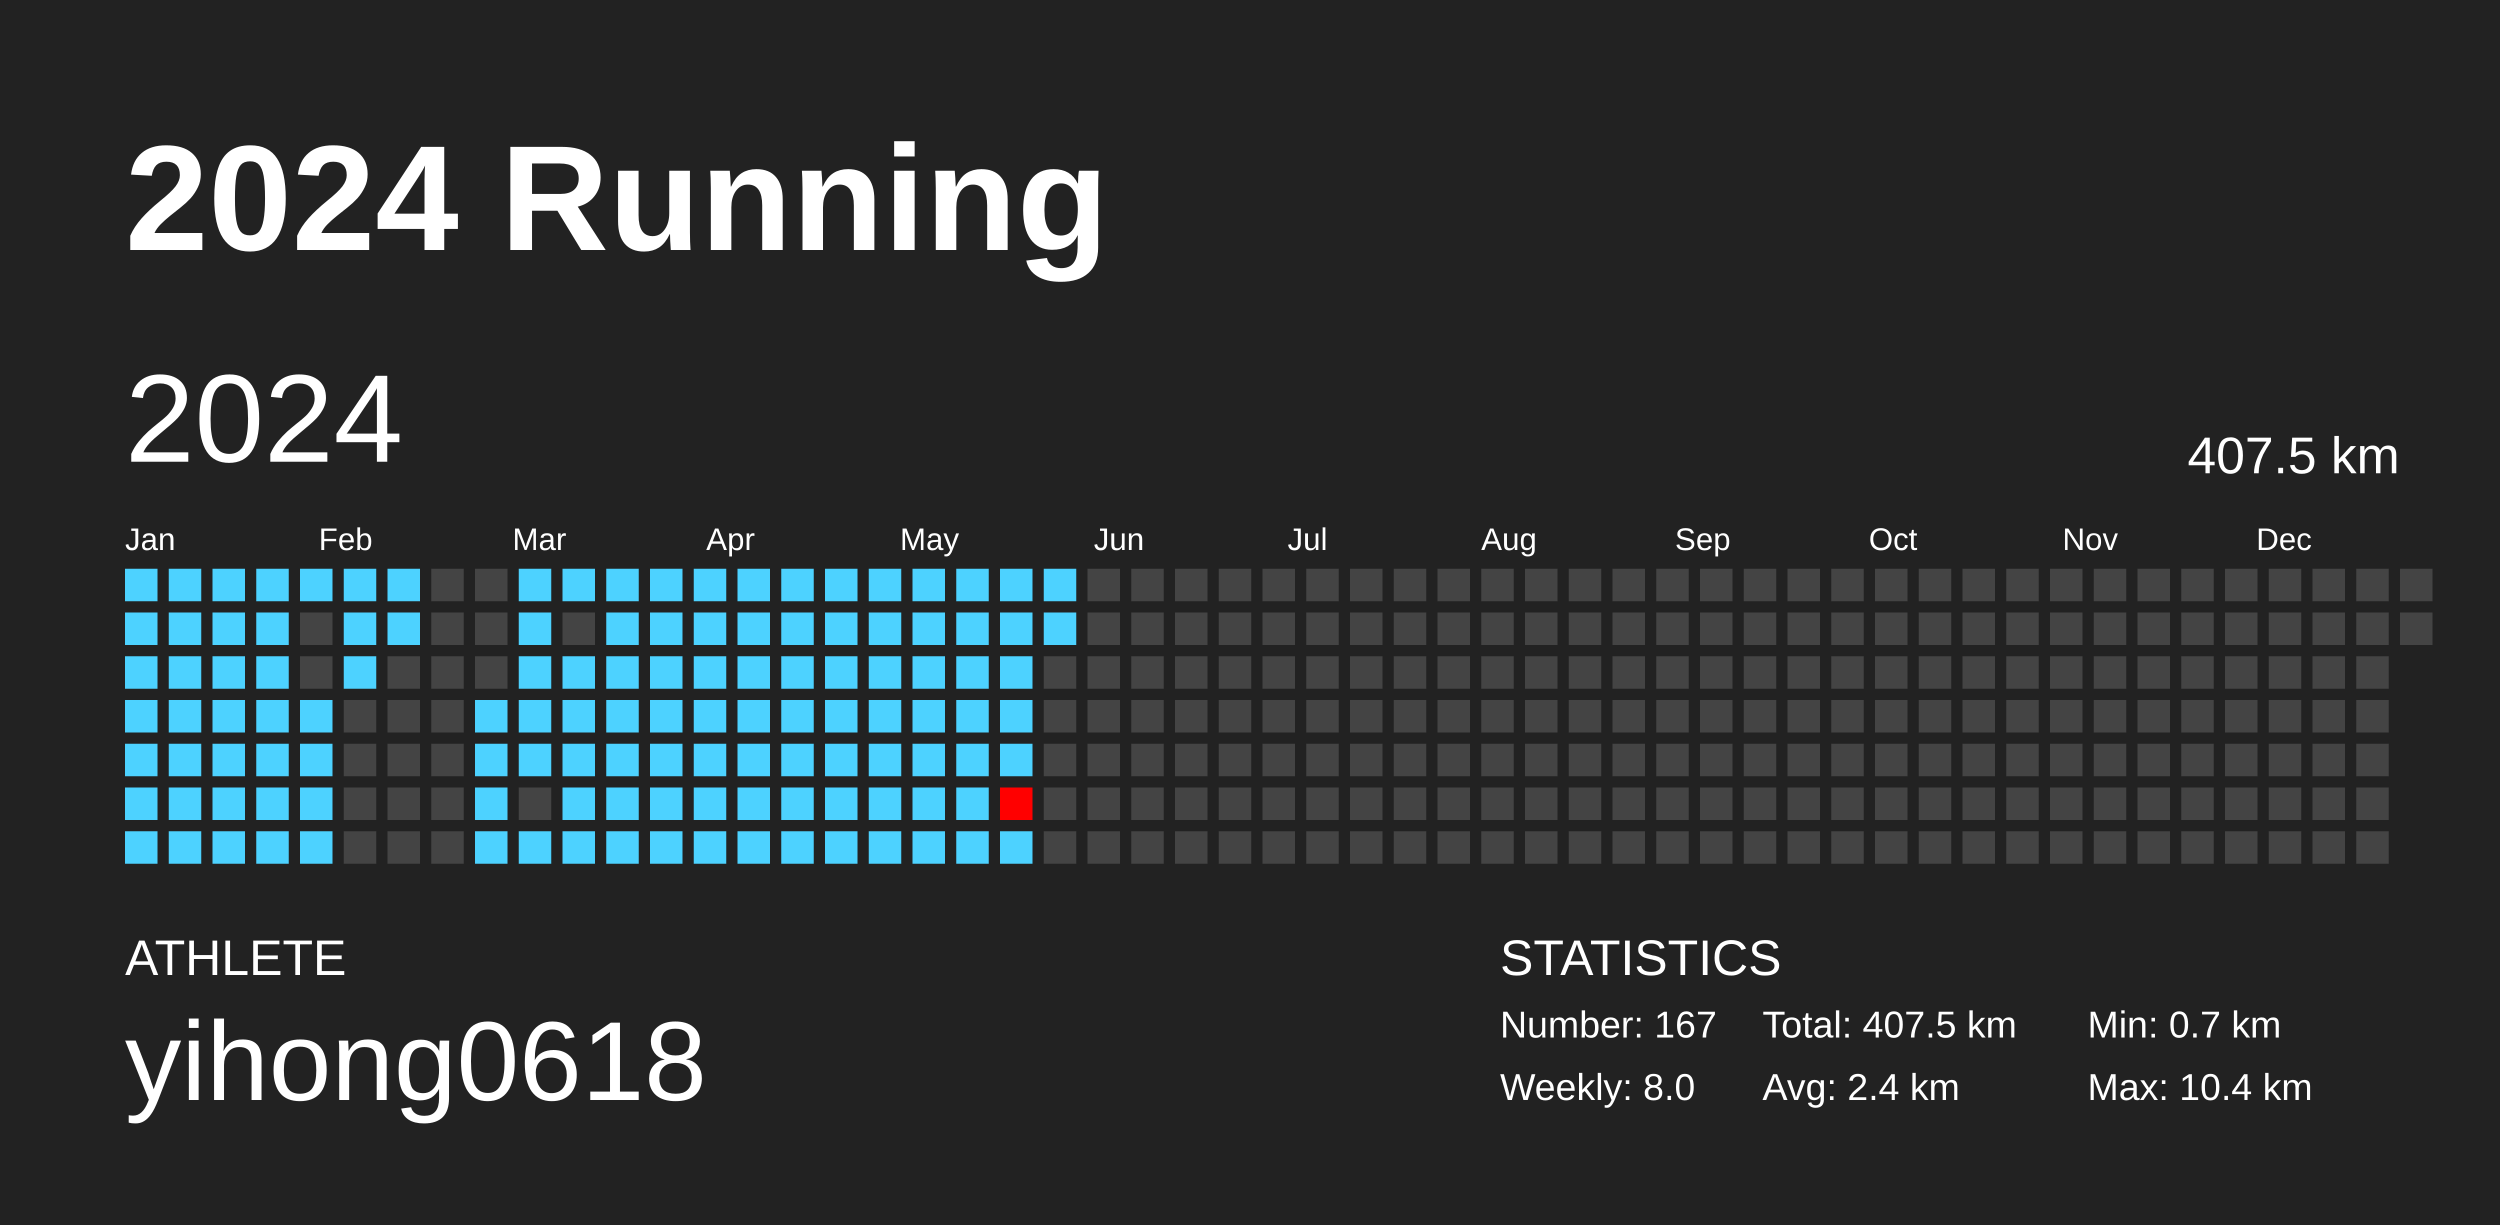
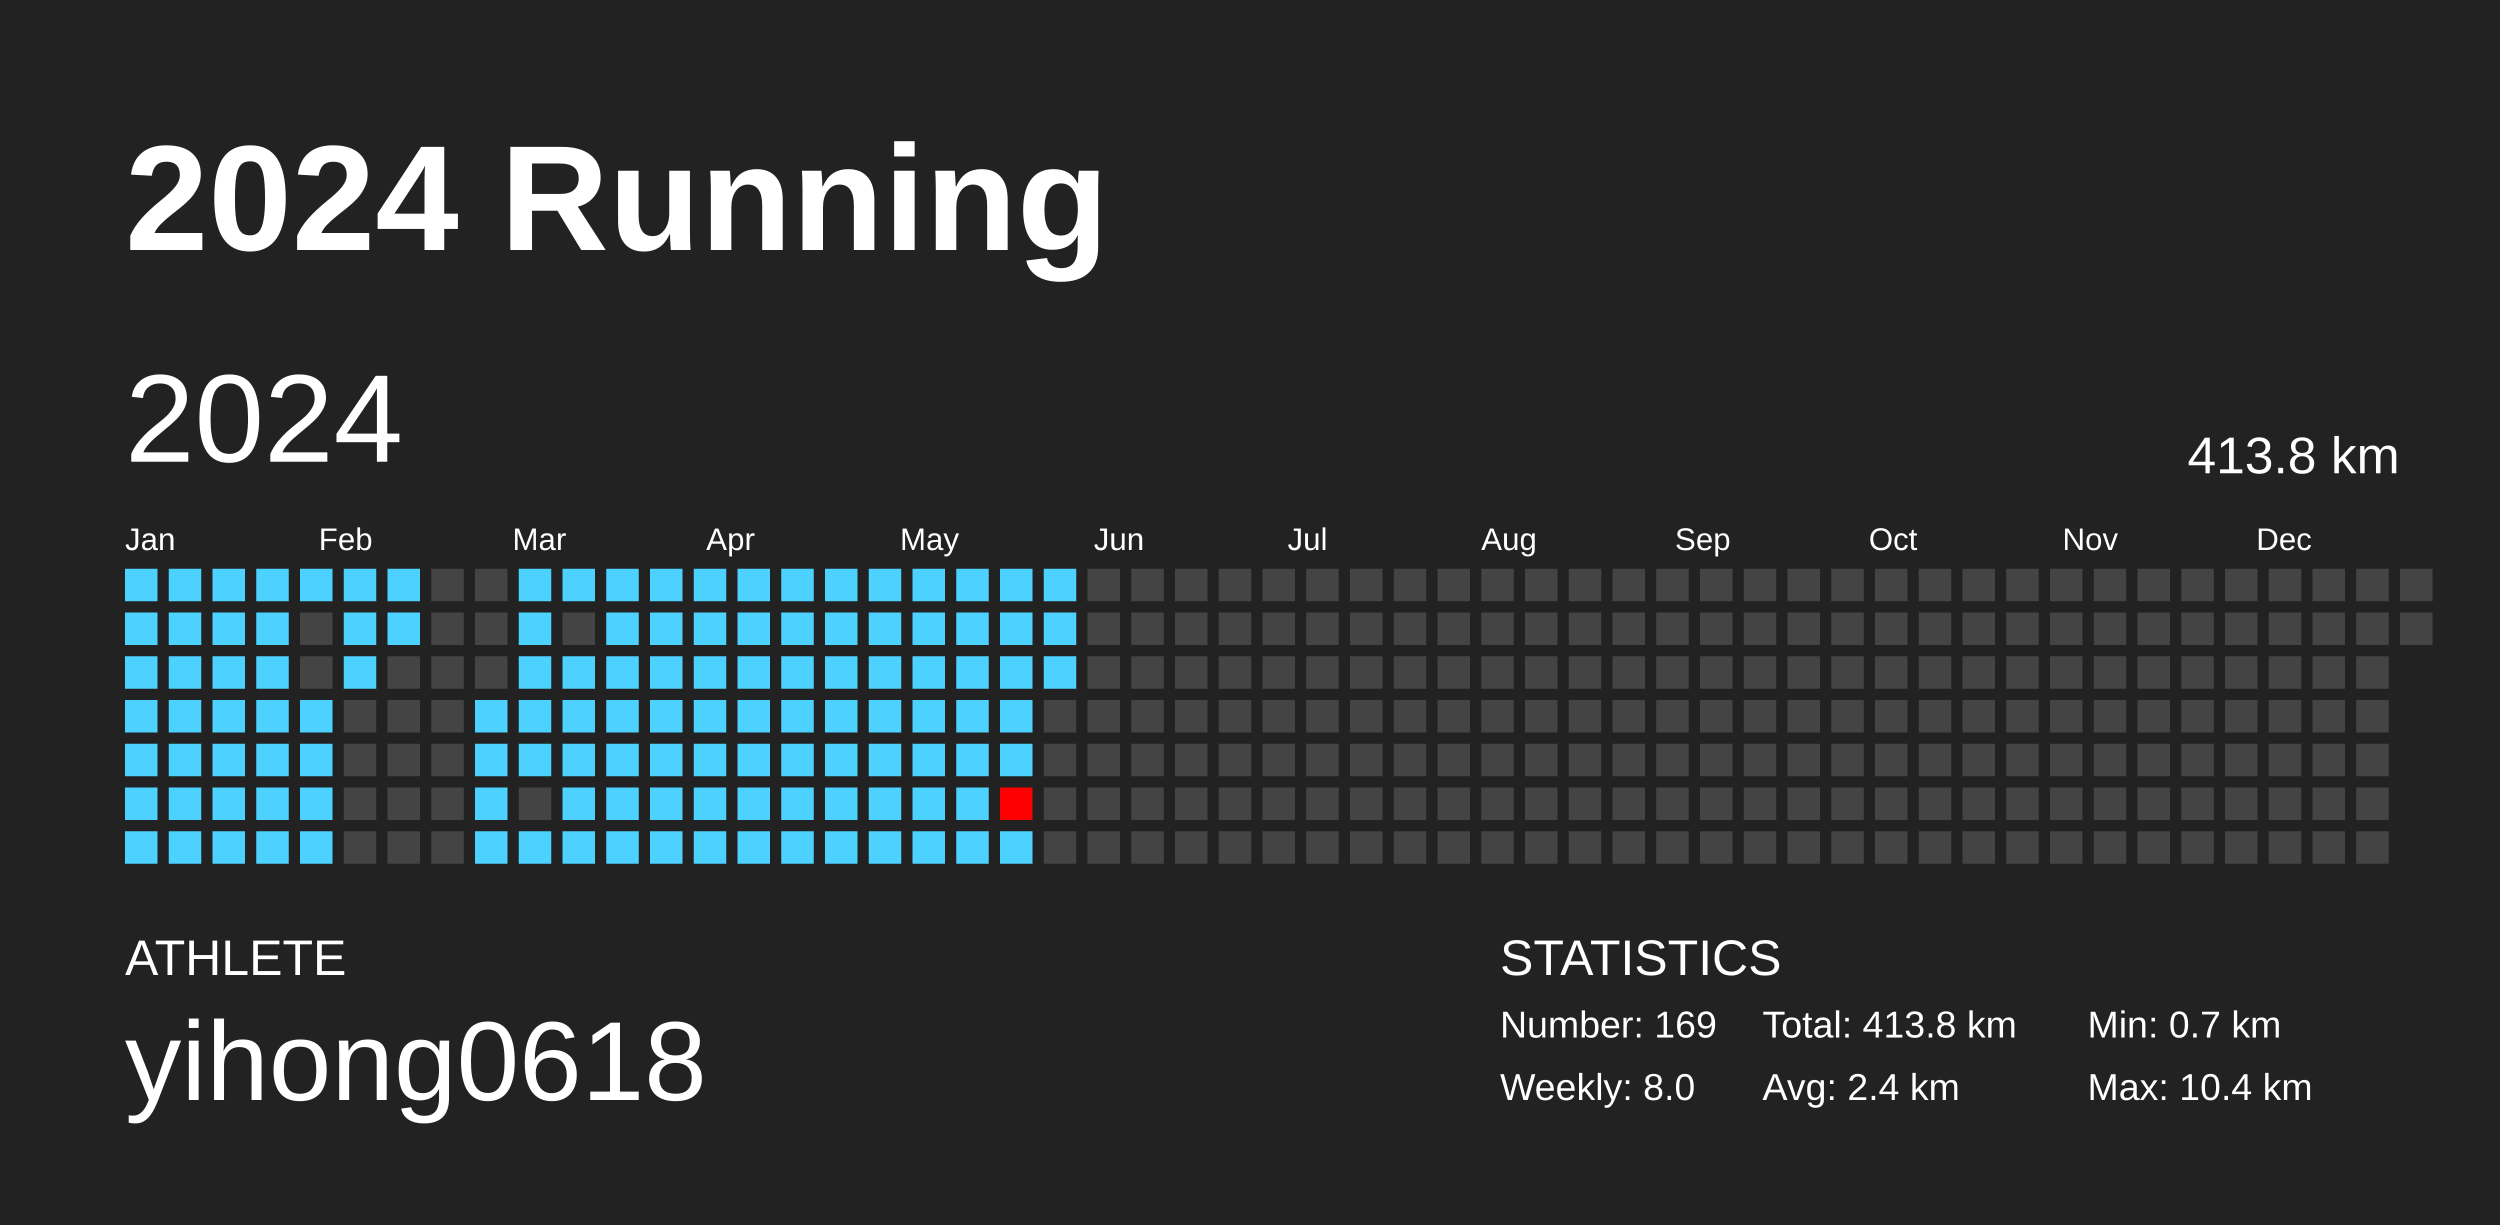
<svg xmlns="http://www.w3.org/2000/svg" baseProfile="full" height="98mm" version="1.1" viewBox="0,0,200,98" width="200mm">
  <defs />
  <rect fill="#222222" height="98" width="200" x="0" y="0" />
  <text fill="#FFFFFF" style="font-size:12px; font-family:Arial; font-weight:bold;" x="10" y="20">2024 Running</text>
  <text fill="#FFFFFF" style="font-size:4px; font-family:Arial" x="10" y="78">ATHLETE</text>
  <text fill="#FFFFFF" style="font-size:9px; font-family:Arial" x="10" y="88">yihong0618</text>
  <text fill="#FFFFFF" style="font-size:4px; font-family:Arial" x="120" y="78">STATISTICS</text>
-   <text fill="#FFFFFF" style="font-size:3px; font-family:Arial" x="120" y="83">Number: 167</text>
+   <text fill="#FFFFFF" style="font-size:3px; font-family:Arial" x="120" y="83">Number: 169</text>
  <text fill="#FFFFFF" style="font-size:3px; font-family:Arial" x="120" y="88">Weekly: 8.0</text>
-   <text fill="#FFFFFF" style="font-size:3px; font-family:Arial" x="141" y="83">Total: 407.5 km</text>
+   <text fill="#FFFFFF" style="font-size:3px; font-family:Arial" x="141" y="83">Total: 413.8 km</text>
  <text fill="#FFFFFF" style="font-size:3px; font-family:Arial" x="141" y="88">Avg: 2.4 km</text>
  <text fill="#FFFFFF" style="font-size:3px; font-family:Arial" x="167" y="83">Min: 0.7 km</text>
  <text fill="#FFFFFF" style="font-size:3px; font-family:Arial" x="167" y="88">Max: 10.4 km</text>
  <text dominant-baseline="hanging" fill="#FFFFFF" style="font-size:10.0px; font-family:Arial;" x="10" y="30">2024</text>
-   <text dominant-baseline="hanging" fill="#FFFFFF" style="font-size:4.125px; font-family:Arial;" x="175" y="35">407.5 km</text>
+   <text dominant-baseline="hanging" fill="#FFFFFF" style="font-size:4.125px; font-family:Arial;" x="175" y="35">413.8 km</text>
  <text fill="#FFFFFF" style="font-size:2.5px; font-family:Arial" x="10.0" y="44">Jan</text>
  <text fill="#FFFFFF" style="font-size:2.5px; font-family:Arial" x="25.5" y="44">Feb</text>
  <text fill="#FFFFFF" style="font-size:2.5px; font-family:Arial" x="41.0" y="44">Mar</text>
  <text fill="#FFFFFF" style="font-size:2.5px; font-family:Arial" x="56.5" y="44">Apr</text>
  <text fill="#FFFFFF" style="font-size:2.5px; font-family:Arial" x="72.0" y="44">May</text>
  <text fill="#FFFFFF" style="font-size:2.5px; font-family:Arial" x="87.5" y="44">Jun</text>
  <text fill="#FFFFFF" style="font-size:2.5px; font-family:Arial" x="103.0" y="44">Jul</text>
  <text fill="#FFFFFF" style="font-size:2.5px; font-family:Arial" x="118.5" y="44">Aug</text>
  <text fill="#FFFFFF" style="font-size:2.5px; font-family:Arial" x="134.0" y="44">Sep</text>
  <text fill="#FFFFFF" style="font-size:2.5px; font-family:Arial" x="149.5" y="44">Oct</text>
  <text fill="#FFFFFF" style="font-size:2.5px; font-family:Arial" x="165.0" y="44">Nov</text>
  <text fill="#FFFFFF" style="font-size:2.5px; font-family:Arial" x="180.5" y="44">Dec</text>
  <rect fill="#4dd2ff" height="2.6" width="2.6" x="10.0" y="45.5" />
  <rect fill="#4dd2ff" height="2.6" width="2.6" x="10.0" y="49.0" />
  <rect fill="#4dd2ff" height="2.6" width="2.6" x="10.0" y="52.5" />
  <rect fill="#4dd2ff" height="2.6" width="2.6" x="10.0" y="56.0" />
  <rect fill="#4dd2ff" height="2.6" width="2.6" x="10.0" y="59.5" />
  <rect fill="#4dd2ff" height="2.6" width="2.6" x="10.0" y="63.0" />
  <rect fill="#4dd2ff" height="2.6" width="2.6" x="10.0" y="66.5" />
  <rect fill="#4dd2ff" height="2.6" width="2.6" x="13.5" y="45.5" />
  <rect fill="#4dd2ff" height="2.6" width="2.6" x="13.5" y="49.0" />
  <rect fill="#4dd2ff" height="2.6" width="2.6" x="13.5" y="52.5" />
  <rect fill="#4dd2ff" height="2.6" width="2.6" x="13.5" y="56.0" />
  <rect fill="#4dd2ff" height="2.6" width="2.6" x="13.5" y="59.5" />
  <rect fill="#4dd2ff" height="2.6" width="2.6" x="13.5" y="63.0" />
  <rect fill="#4dd2ff" height="2.6" width="2.6" x="13.5" y="66.5" />
  <rect fill="#4dd2ff" height="2.6" width="2.6" x="17.0" y="45.5" />
  <rect fill="#4dd2ff" height="2.6" width="2.6" x="17.0" y="49.0" />
  <rect fill="#4dd2ff" height="2.6" width="2.6" x="17.0" y="52.5" />
  <rect fill="#4dd2ff" height="2.6" width="2.6" x="17.0" y="56.0" />
  <rect fill="#4dd2ff" height="2.6" width="2.6" x="17.0" y="59.5" />
  <rect fill="#4dd2ff" height="2.6" width="2.6" x="17.0" y="63.0" />
  <rect fill="#4dd2ff" height="2.6" width="2.6" x="17.0" y="66.5" />
  <rect fill="#4dd2ff" height="2.6" width="2.6" x="20.5" y="45.5" />
  <rect fill="#4dd2ff" height="2.6" width="2.6" x="20.5" y="49.0" />
  <rect fill="#4dd2ff" height="2.6" width="2.6" x="20.5" y="52.5" />
  <rect fill="#4dd2ff" height="2.6" width="2.6" x="20.5" y="56.0" />
  <rect fill="#4dd2ff" height="2.6" width="2.6" x="20.5" y="59.5" />
  <rect fill="#4dd2ff" height="2.6" width="2.6" x="20.5" y="63.0" />
  <rect fill="#4dd2ff" height="2.6" width="2.6" x="20.5" y="66.5" />
  <rect fill="#4dd2ff" height="2.6" width="2.6" x="24.0" y="45.5" />
  <rect fill="#444444" height="2.6" width="2.6" x="24.0" y="49.0" />
  <rect fill="#444444" height="2.6" width="2.6" x="24.0" y="52.5" />
  <rect fill="#4dd2ff" height="2.6" width="2.6" x="24.0" y="56.0" />
  <rect fill="#4dd2ff" height="2.6" width="2.6" x="24.0" y="59.5" />
  <rect fill="#4dd2ff" height="2.6" width="2.6" x="24.0" y="63.0" />
  <rect fill="#4dd2ff" height="2.6" width="2.6" x="24.0" y="66.5" />
  <rect fill="#4dd2ff" height="2.6" width="2.6" x="27.5" y="45.5" />
  <rect fill="#4dd2ff" height="2.6" width="2.6" x="27.5" y="49.0" />
  <rect fill="#4dd2ff" height="2.6" width="2.6" x="27.5" y="52.5" />
  <rect fill="#444444" height="2.6" width="2.6" x="27.5" y="56.0" />
  <rect fill="#444444" height="2.6" width="2.6" x="27.5" y="59.5" />
  <rect fill="#444444" height="2.6" width="2.6" x="27.5" y="63.0" />
  <rect fill="#444444" height="2.6" width="2.6" x="27.5" y="66.5" />
  <rect fill="#4dd2ff" height="2.6" width="2.6" x="31.0" y="45.5" />
  <rect fill="#4dd2ff" height="2.6" width="2.6" x="31.0" y="49.0" />
  <rect fill="#444444" height="2.6" width="2.6" x="31.0" y="52.5" />
  <rect fill="#444444" height="2.6" width="2.6" x="31.0" y="56.0" />
  <rect fill="#444444" height="2.6" width="2.6" x="31.0" y="59.5" />
  <rect fill="#444444" height="2.6" width="2.6" x="31.0" y="63.0" />
  <rect fill="#444444" height="2.6" width="2.6" x="31.0" y="66.5" />
  <rect fill="#444444" height="2.6" width="2.6" x="34.5" y="45.5" />
  <rect fill="#444444" height="2.6" width="2.6" x="34.5" y="49.0" />
  <rect fill="#444444" height="2.6" width="2.6" x="34.5" y="52.5" />
  <rect fill="#444444" height="2.6" width="2.6" x="34.5" y="56.0" />
  <rect fill="#444444" height="2.6" width="2.6" x="34.5" y="59.5" />
  <rect fill="#444444" height="2.6" width="2.6" x="34.5" y="63.0" />
  <rect fill="#444444" height="2.6" width="2.6" x="34.5" y="66.5" />
  <rect fill="#444444" height="2.6" width="2.6" x="38.0" y="45.5" />
  <rect fill="#444444" height="2.6" width="2.6" x="38.0" y="49.0" />
  <rect fill="#444444" height="2.6" width="2.6" x="38.0" y="52.5" />
  <rect fill="#4dd2ff" height="2.6" width="2.6" x="38.0" y="56.0" />
  <rect fill="#4dd2ff" height="2.6" width="2.6" x="38.0" y="59.5" />
  <rect fill="#4dd2ff" height="2.6" width="2.6" x="38.0" y="63.0" />
  <rect fill="#4dd2ff" height="2.6" width="2.6" x="38.0" y="66.5" />
  <rect fill="#4dd2ff" height="2.6" width="2.6" x="41.5" y="45.5" />
  <rect fill="#4dd2ff" height="2.6" width="2.6" x="41.5" y="49.0" />
  <rect fill="#4dd2ff" height="2.6" width="2.6" x="41.5" y="52.5" />
  <rect fill="#4dd2ff" height="2.6" width="2.6" x="41.5" y="56.0" />
  <rect fill="#4dd2ff" height="2.6" width="2.6" x="41.5" y="59.5" />
  <rect fill="#444444" height="2.6" width="2.6" x="41.5" y="63.0" />
  <rect fill="#4dd2ff" height="2.6" width="2.6" x="41.5" y="66.5" />
  <rect fill="#4dd2ff" height="2.6" width="2.6" x="45.0" y="45.5" />
  <rect fill="#444444" height="2.6" width="2.6" x="45.0" y="49.0" />
  <rect fill="#4dd2ff" height="2.6" width="2.6" x="45.0" y="52.5" />
  <rect fill="#4dd2ff" height="2.6" width="2.6" x="45.0" y="56.0" />
  <rect fill="#4dd2ff" height="2.6" width="2.6" x="45.0" y="59.5" />
  <rect fill="#4dd2ff" height="2.6" width="2.6" x="45.0" y="63.0" />
  <rect fill="#4dd2ff" height="2.6" width="2.6" x="45.0" y="66.5" />
  <rect fill="#4dd2ff" height="2.6" width="2.6" x="48.5" y="45.5" />
  <rect fill="#4dd2ff" height="2.6" width="2.6" x="48.5" y="49.0" />
  <rect fill="#4dd2ff" height="2.6" width="2.6" x="48.5" y="52.5" />
  <rect fill="#4dd2ff" height="2.6" width="2.6" x="48.5" y="56.0" />
  <rect fill="#4dd2ff" height="2.6" width="2.6" x="48.5" y="59.5" />
  <rect fill="#4dd2ff" height="2.6" width="2.6" x="48.5" y="63.0" />
  <rect fill="#4dd2ff" height="2.6" width="2.6" x="48.5" y="66.5" />
  <rect fill="#4dd2ff" height="2.6" width="2.6" x="52.0" y="45.5" />
  <rect fill="#4dd2ff" height="2.6" width="2.6" x="52.0" y="49.0" />
  <rect fill="#4dd2ff" height="2.6" width="2.6" x="52.0" y="52.5" />
  <rect fill="#4dd2ff" height="2.6" width="2.6" x="52.0" y="56.0" />
  <rect fill="#4dd2ff" height="2.6" width="2.6" x="52.0" y="59.5" />
  <rect fill="#4dd2ff" height="2.6" width="2.6" x="52.0" y="63.0" />
  <rect fill="#4dd2ff" height="2.6" width="2.6" x="52.0" y="66.5" />
  <rect fill="#4dd2ff" height="2.6" width="2.6" x="55.5" y="45.5" />
  <rect fill="#4dd2ff" height="2.6" width="2.6" x="55.5" y="49.0" />
  <rect fill="#4dd2ff" height="2.6" width="2.6" x="55.5" y="52.5" />
  <rect fill="#4dd2ff" height="2.6" width="2.6" x="55.5" y="56.0" />
  <rect fill="#4dd2ff" height="2.6" width="2.6" x="55.5" y="59.5" />
  <rect fill="#4dd2ff" height="2.6" width="2.6" x="55.5" y="63.0" />
  <rect fill="#4dd2ff" height="2.6" width="2.6" x="55.5" y="66.5" />
  <rect fill="#4dd2ff" height="2.6" width="2.6" x="59.0" y="45.5" />
  <rect fill="#4dd2ff" height="2.6" width="2.6" x="59.0" y="49.0" />
  <rect fill="#4dd2ff" height="2.6" width="2.6" x="59.0" y="52.5" />
  <rect fill="#4dd2ff" height="2.6" width="2.6" x="59.0" y="56.0" />
  <rect fill="#4dd2ff" height="2.6" width="2.6" x="59.0" y="59.5" />
  <rect fill="#4dd2ff" height="2.6" width="2.6" x="59.0" y="63.0" />
  <rect fill="#4dd2ff" height="2.6" width="2.6" x="59.0" y="66.5" />
  <rect fill="#4dd2ff" height="2.6" width="2.6" x="62.5" y="45.5" />
  <rect fill="#4dd2ff" height="2.6" width="2.6" x="62.5" y="49.0" />
  <rect fill="#4dd2ff" height="2.6" width="2.6" x="62.5" y="52.5" />
  <rect fill="#4dd2ff" height="2.6" width="2.6" x="62.5" y="56.0" />
  <rect fill="#4dd2ff" height="2.6" width="2.6" x="62.5" y="59.5" />
  <rect fill="#4dd2ff" height="2.6" width="2.6" x="62.5" y="63.0" />
  <rect fill="#4dd2ff" height="2.6" width="2.6" x="62.5" y="66.5" />
  <rect fill="#4dd2ff" height="2.6" width="2.6" x="66.0" y="45.5" />
  <rect fill="#4dd2ff" height="2.6" width="2.6" x="66.0" y="49.0" />
  <rect fill="#4dd2ff" height="2.6" width="2.6" x="66.0" y="52.5" />
  <rect fill="#4dd2ff" height="2.6" width="2.6" x="66.0" y="56.0" />
  <rect fill="#4dd2ff" height="2.6" width="2.6" x="66.0" y="59.5" />
  <rect fill="#4dd2ff" height="2.6" width="2.6" x="66.0" y="63.0" />
  <rect fill="#4dd2ff" height="2.6" width="2.6" x="66.0" y="66.5" />
  <rect fill="#4dd2ff" height="2.6" width="2.6" x="69.5" y="45.5" />
  <rect fill="#4dd2ff" height="2.6" width="2.6" x="69.5" y="49.0" />
  <rect fill="#4dd2ff" height="2.6" width="2.6" x="69.5" y="52.5" />
  <rect fill="#4dd2ff" height="2.6" width="2.6" x="69.5" y="56.0" />
  <rect fill="#4dd2ff" height="2.6" width="2.6" x="69.5" y="59.5" />
  <rect fill="#4dd2ff" height="2.6" width="2.6" x="69.5" y="63.0" />
  <rect fill="#4dd2ff" height="2.6" width="2.6" x="69.5" y="66.5" />
  <rect fill="#4dd2ff" height="2.6" width="2.6" x="73.0" y="45.5" />
  <rect fill="#4dd2ff" height="2.6" width="2.6" x="73.0" y="49.0" />
  <rect fill="#4dd2ff" height="2.6" width="2.6" x="73.0" y="52.5" />
  <rect fill="#4dd2ff" height="2.6" width="2.6" x="73.0" y="56.0" />
  <rect fill="#4dd2ff" height="2.6" width="2.6" x="73.0" y="59.5" />
  <rect fill="#4dd2ff" height="2.6" width="2.6" x="73.0" y="63.0" />
  <rect fill="#4dd2ff" height="2.6" width="2.6" x="73.0" y="66.5" />
  <rect fill="#4dd2ff" height="2.6" width="2.6" x="76.5" y="45.5" />
  <rect fill="#4dd2ff" height="2.6" width="2.6" x="76.5" y="49.0" />
  <rect fill="#4dd2ff" height="2.6" width="2.6" x="76.5" y="52.5" />
  <rect fill="#4dd2ff" height="2.6" width="2.6" x="76.5" y="56.0" />
  <rect fill="#4dd2ff" height="2.6" width="2.6" x="76.5" y="59.5" />
  <rect fill="#4dd2ff" height="2.6" width="2.6" x="76.5" y="63.0" />
  <rect fill="#4dd2ff" height="2.6" width="2.6" x="76.5" y="66.5" />
  <rect fill="#4dd2ff" height="2.6" width="2.6" x="80.0" y="45.5" />
  <rect fill="#4dd2ff" height="2.6" width="2.6" x="80.0" y="49.0" />
  <rect fill="#4dd2ff" height="2.6" width="2.6" x="80.0" y="52.5" />
  <rect fill="#4dd2ff" height="2.6" width="2.6" x="80.0" y="56.0" />
  <rect fill="#4dd2ff" height="2.6" width="2.6" x="80.0" y="59.5" />
  <rect fill="#ff0000" height="2.6" width="2.6" x="80.0" y="63.0" />
  <rect fill="#4dd2ff" height="2.6" width="2.6" x="80.0" y="66.5" />
  <rect fill="#4dd2ff" height="2.6" width="2.6" x="83.5" y="45.5" />
  <rect fill="#4dd2ff" height="2.6" width="2.6" x="83.5" y="49.0" />
-   <rect fill="#444444" height="2.6" width="2.6" x="83.5" y="52.5" />
+   <rect fill="#4dd2ff" height="2.6" width="2.6" x="83.5" y="52.5" />
  <rect fill="#444444" height="2.6" width="2.6" x="83.5" y="56.0" />
  <rect fill="#444444" height="2.6" width="2.6" x="83.5" y="59.5" />
  <rect fill="#444444" height="2.6" width="2.6" x="83.5" y="63.0" />
  <rect fill="#444444" height="2.6" width="2.6" x="83.5" y="66.5" />
  <rect fill="#444444" height="2.6" width="2.6" x="87.0" y="45.5" />
  <rect fill="#444444" height="2.6" width="2.6" x="87.0" y="49.0" />
  <rect fill="#444444" height="2.6" width="2.6" x="87.0" y="52.5" />
  <rect fill="#444444" height="2.6" width="2.6" x="87.0" y="56.0" />
  <rect fill="#444444" height="2.6" width="2.6" x="87.0" y="59.5" />
  <rect fill="#444444" height="2.6" width="2.6" x="87.0" y="63.0" />
  <rect fill="#444444" height="2.6" width="2.6" x="87.0" y="66.5" />
  <rect fill="#444444" height="2.6" width="2.6" x="90.5" y="45.5" />
  <rect fill="#444444" height="2.6" width="2.6" x="90.5" y="49.0" />
  <rect fill="#444444" height="2.6" width="2.6" x="90.5" y="52.5" />
  <rect fill="#444444" height="2.6" width="2.6" x="90.5" y="56.0" />
  <rect fill="#444444" height="2.6" width="2.6" x="90.5" y="59.5" />
  <rect fill="#444444" height="2.6" width="2.6" x="90.5" y="63.0" />
  <rect fill="#444444" height="2.6" width="2.6" x="90.5" y="66.5" />
  <rect fill="#444444" height="2.6" width="2.6" x="94.0" y="45.5" />
  <rect fill="#444444" height="2.6" width="2.6" x="94.0" y="49.0" />
  <rect fill="#444444" height="2.6" width="2.6" x="94.0" y="52.5" />
  <rect fill="#444444" height="2.6" width="2.6" x="94.0" y="56.0" />
  <rect fill="#444444" height="2.6" width="2.6" x="94.0" y="59.5" />
  <rect fill="#444444" height="2.6" width="2.6" x="94.0" y="63.0" />
  <rect fill="#444444" height="2.6" width="2.6" x="94.0" y="66.5" />
  <rect fill="#444444" height="2.6" width="2.6" x="97.5" y="45.5" />
  <rect fill="#444444" height="2.6" width="2.6" x="97.5" y="49.0" />
  <rect fill="#444444" height="2.6" width="2.6" x="97.5" y="52.5" />
  <rect fill="#444444" height="2.6" width="2.6" x="97.5" y="56.0" />
  <rect fill="#444444" height="2.6" width="2.6" x="97.5" y="59.5" />
  <rect fill="#444444" height="2.6" width="2.6" x="97.5" y="63.0" />
  <rect fill="#444444" height="2.6" width="2.6" x="97.5" y="66.5" />
  <rect fill="#444444" height="2.6" width="2.6" x="101.0" y="45.5" />
  <rect fill="#444444" height="2.6" width="2.6" x="101.0" y="49.0" />
  <rect fill="#444444" height="2.6" width="2.6" x="101.0" y="52.5" />
  <rect fill="#444444" height="2.6" width="2.6" x="101.0" y="56.0" />
  <rect fill="#444444" height="2.6" width="2.6" x="101.0" y="59.5" />
  <rect fill="#444444" height="2.6" width="2.6" x="101.0" y="63.0" />
  <rect fill="#444444" height="2.6" width="2.6" x="101.0" y="66.5" />
  <rect fill="#444444" height="2.6" width="2.6" x="104.5" y="45.5" />
  <rect fill="#444444" height="2.6" width="2.6" x="104.5" y="49.0" />
  <rect fill="#444444" height="2.6" width="2.6" x="104.5" y="52.5" />
  <rect fill="#444444" height="2.6" width="2.6" x="104.5" y="56.0" />
  <rect fill="#444444" height="2.6" width="2.6" x="104.5" y="59.5" />
  <rect fill="#444444" height="2.6" width="2.6" x="104.5" y="63.0" />
  <rect fill="#444444" height="2.6" width="2.6" x="104.5" y="66.5" />
  <rect fill="#444444" height="2.6" width="2.6" x="108.0" y="45.5" />
  <rect fill="#444444" height="2.6" width="2.6" x="108.0" y="49.0" />
  <rect fill="#444444" height="2.6" width="2.6" x="108.0" y="52.5" />
  <rect fill="#444444" height="2.6" width="2.6" x="108.0" y="56.0" />
  <rect fill="#444444" height="2.6" width="2.6" x="108.0" y="59.5" />
  <rect fill="#444444" height="2.6" width="2.6" x="108.0" y="63.0" />
  <rect fill="#444444" height="2.6" width="2.6" x="108.0" y="66.5" />
  <rect fill="#444444" height="2.6" width="2.6" x="111.5" y="45.5" />
  <rect fill="#444444" height="2.6" width="2.6" x="111.5" y="49.0" />
  <rect fill="#444444" height="2.6" width="2.6" x="111.5" y="52.5" />
  <rect fill="#444444" height="2.6" width="2.6" x="111.5" y="56.0" />
  <rect fill="#444444" height="2.6" width="2.6" x="111.5" y="59.5" />
  <rect fill="#444444" height="2.6" width="2.6" x="111.5" y="63.0" />
  <rect fill="#444444" height="2.6" width="2.6" x="111.5" y="66.5" />
  <rect fill="#444444" height="2.6" width="2.6" x="115.0" y="45.5" />
  <rect fill="#444444" height="2.6" width="2.6" x="115.0" y="49.0" />
  <rect fill="#444444" height="2.6" width="2.6" x="115.0" y="52.5" />
  <rect fill="#444444" height="2.6" width="2.6" x="115.0" y="56.0" />
  <rect fill="#444444" height="2.6" width="2.6" x="115.0" y="59.5" />
  <rect fill="#444444" height="2.6" width="2.6" x="115.0" y="63.0" />
  <rect fill="#444444" height="2.6" width="2.6" x="115.0" y="66.5" />
  <rect fill="#444444" height="2.6" width="2.6" x="118.5" y="45.5" />
  <rect fill="#444444" height="2.6" width="2.6" x="118.5" y="49.0" />
  <rect fill="#444444" height="2.6" width="2.6" x="118.5" y="52.5" />
  <rect fill="#444444" height="2.6" width="2.6" x="118.5" y="56.0" />
  <rect fill="#444444" height="2.6" width="2.6" x="118.5" y="59.5" />
  <rect fill="#444444" height="2.6" width="2.6" x="118.5" y="63.0" />
  <rect fill="#444444" height="2.6" width="2.6" x="118.5" y="66.5" />
  <rect fill="#444444" height="2.6" width="2.6" x="122.0" y="45.5" />
  <rect fill="#444444" height="2.6" width="2.6" x="122.0" y="49.0" />
  <rect fill="#444444" height="2.6" width="2.6" x="122.0" y="52.5" />
  <rect fill="#444444" height="2.6" width="2.6" x="122.0" y="56.0" />
  <rect fill="#444444" height="2.6" width="2.6" x="122.0" y="59.5" />
  <rect fill="#444444" height="2.6" width="2.6" x="122.0" y="63.0" />
  <rect fill="#444444" height="2.6" width="2.6" x="122.0" y="66.5" />
  <rect fill="#444444" height="2.6" width="2.6" x="125.5" y="45.5" />
  <rect fill="#444444" height="2.6" width="2.6" x="125.5" y="49.0" />
  <rect fill="#444444" height="2.6" width="2.6" x="125.5" y="52.5" />
  <rect fill="#444444" height="2.6" width="2.6" x="125.5" y="56.0" />
  <rect fill="#444444" height="2.6" width="2.6" x="125.5" y="59.5" />
  <rect fill="#444444" height="2.6" width="2.6" x="125.5" y="63.0" />
  <rect fill="#444444" height="2.6" width="2.6" x="125.5" y="66.5" />
  <rect fill="#444444" height="2.6" width="2.6" x="129.0" y="45.5" />
  <rect fill="#444444" height="2.6" width="2.6" x="129.0" y="49.0" />
  <rect fill="#444444" height="2.6" width="2.6" x="129.0" y="52.5" />
  <rect fill="#444444" height="2.6" width="2.6" x="129.0" y="56.0" />
  <rect fill="#444444" height="2.6" width="2.6" x="129.0" y="59.5" />
  <rect fill="#444444" height="2.6" width="2.6" x="129.0" y="63.0" />
  <rect fill="#444444" height="2.6" width="2.6" x="129.0" y="66.5" />
  <rect fill="#444444" height="2.6" width="2.6" x="132.5" y="45.5" />
  <rect fill="#444444" height="2.6" width="2.6" x="132.5" y="49.0" />
  <rect fill="#444444" height="2.6" width="2.6" x="132.5" y="52.5" />
  <rect fill="#444444" height="2.6" width="2.6" x="132.5" y="56.0" />
  <rect fill="#444444" height="2.6" width="2.6" x="132.5" y="59.5" />
  <rect fill="#444444" height="2.6" width="2.6" x="132.5" y="63.0" />
  <rect fill="#444444" height="2.6" width="2.6" x="132.5" y="66.5" />
  <rect fill="#444444" height="2.6" width="2.6" x="136.0" y="45.5" />
  <rect fill="#444444" height="2.6" width="2.6" x="136.0" y="49.0" />
  <rect fill="#444444" height="2.6" width="2.6" x="136.0" y="52.5" />
  <rect fill="#444444" height="2.6" width="2.6" x="136.0" y="56.0" />
  <rect fill="#444444" height="2.6" width="2.6" x="136.0" y="59.5" />
  <rect fill="#444444" height="2.6" width="2.6" x="136.0" y="63.0" />
  <rect fill="#444444" height="2.6" width="2.6" x="136.0" y="66.5" />
  <rect fill="#444444" height="2.6" width="2.6" x="139.5" y="45.5" />
  <rect fill="#444444" height="2.6" width="2.6" x="139.5" y="49.0" />
  <rect fill="#444444" height="2.6" width="2.6" x="139.5" y="52.5" />
  <rect fill="#444444" height="2.6" width="2.6" x="139.5" y="56.0" />
  <rect fill="#444444" height="2.6" width="2.6" x="139.5" y="59.5" />
  <rect fill="#444444" height="2.6" width="2.6" x="139.5" y="63.0" />
  <rect fill="#444444" height="2.6" width="2.6" x="139.5" y="66.5" />
  <rect fill="#444444" height="2.6" width="2.6" x="143.0" y="45.5" />
  <rect fill="#444444" height="2.6" width="2.6" x="143.0" y="49.0" />
  <rect fill="#444444" height="2.6" width="2.6" x="143.0" y="52.5" />
  <rect fill="#444444" height="2.6" width="2.6" x="143.0" y="56.0" />
  <rect fill="#444444" height="2.6" width="2.6" x="143.0" y="59.5" />
  <rect fill="#444444" height="2.6" width="2.6" x="143.0" y="63.0" />
  <rect fill="#444444" height="2.6" width="2.6" x="143.0" y="66.5" />
  <rect fill="#444444" height="2.6" width="2.6" x="146.5" y="45.5" />
  <rect fill="#444444" height="2.6" width="2.6" x="146.5" y="49.0" />
  <rect fill="#444444" height="2.6" width="2.6" x="146.5" y="52.5" />
  <rect fill="#444444" height="2.6" width="2.6" x="146.5" y="56.0" />
  <rect fill="#444444" height="2.6" width="2.6" x="146.5" y="59.5" />
  <rect fill="#444444" height="2.6" width="2.6" x="146.5" y="63.0" />
  <rect fill="#444444" height="2.6" width="2.6" x="146.5" y="66.5" />
  <rect fill="#444444" height="2.6" width="2.6" x="150.0" y="45.5" />
  <rect fill="#444444" height="2.6" width="2.6" x="150.0" y="49.0" />
  <rect fill="#444444" height="2.6" width="2.6" x="150.0" y="52.5" />
  <rect fill="#444444" height="2.6" width="2.6" x="150.0" y="56.0" />
  <rect fill="#444444" height="2.6" width="2.6" x="150.0" y="59.5" />
  <rect fill="#444444" height="2.6" width="2.6" x="150.0" y="63.0" />
  <rect fill="#444444" height="2.6" width="2.6" x="150.0" y="66.5" />
  <rect fill="#444444" height="2.6" width="2.6" x="153.5" y="45.5" />
  <rect fill="#444444" height="2.6" width="2.6" x="153.5" y="49.0" />
  <rect fill="#444444" height="2.6" width="2.6" x="153.5" y="52.5" />
  <rect fill="#444444" height="2.6" width="2.6" x="153.5" y="56.0" />
  <rect fill="#444444" height="2.6" width="2.6" x="153.5" y="59.5" />
  <rect fill="#444444" height="2.6" width="2.6" x="153.5" y="63.0" />
  <rect fill="#444444" height="2.6" width="2.6" x="153.5" y="66.5" />
  <rect fill="#444444" height="2.6" width="2.6" x="157.0" y="45.5" />
  <rect fill="#444444" height="2.6" width="2.6" x="157.0" y="49.0" />
  <rect fill="#444444" height="2.6" width="2.6" x="157.0" y="52.5" />
  <rect fill="#444444" height="2.6" width="2.6" x="157.0" y="56.0" />
  <rect fill="#444444" height="2.6" width="2.6" x="157.0" y="59.5" />
  <rect fill="#444444" height="2.6" width="2.6" x="157.0" y="63.0" />
  <rect fill="#444444" height="2.6" width="2.6" x="157.0" y="66.5" />
  <rect fill="#444444" height="2.6" width="2.6" x="160.5" y="45.5" />
  <rect fill="#444444" height="2.6" width="2.6" x="160.5" y="49.0" />
  <rect fill="#444444" height="2.6" width="2.6" x="160.5" y="52.5" />
  <rect fill="#444444" height="2.6" width="2.6" x="160.5" y="56.0" />
  <rect fill="#444444" height="2.6" width="2.6" x="160.5" y="59.5" />
  <rect fill="#444444" height="2.6" width="2.6" x="160.5" y="63.0" />
  <rect fill="#444444" height="2.6" width="2.6" x="160.5" y="66.5" />
  <rect fill="#444444" height="2.6" width="2.6" x="164.0" y="45.5" />
  <rect fill="#444444" height="2.6" width="2.6" x="164.0" y="49.0" />
  <rect fill="#444444" height="2.6" width="2.6" x="164.0" y="52.5" />
  <rect fill="#444444" height="2.6" width="2.6" x="164.0" y="56.0" />
  <rect fill="#444444" height="2.6" width="2.6" x="164.0" y="59.5" />
  <rect fill="#444444" height="2.6" width="2.6" x="164.0" y="63.0" />
  <rect fill="#444444" height="2.6" width="2.6" x="164.0" y="66.5" />
  <rect fill="#444444" height="2.6" width="2.6" x="167.5" y="45.5" />
  <rect fill="#444444" height="2.6" width="2.6" x="167.5" y="49.0" />
  <rect fill="#444444" height="2.6" width="2.6" x="167.5" y="52.5" />
  <rect fill="#444444" height="2.6" width="2.6" x="167.5" y="56.0" />
  <rect fill="#444444" height="2.6" width="2.6" x="167.5" y="59.5" />
  <rect fill="#444444" height="2.6" width="2.6" x="167.5" y="63.0" />
  <rect fill="#444444" height="2.6" width="2.6" x="167.5" y="66.5" />
  <rect fill="#444444" height="2.6" width="2.6" x="171.0" y="45.5" />
  <rect fill="#444444" height="2.6" width="2.6" x="171.0" y="49.0" />
  <rect fill="#444444" height="2.6" width="2.6" x="171.0" y="52.5" />
  <rect fill="#444444" height="2.6" width="2.6" x="171.0" y="56.0" />
  <rect fill="#444444" height="2.6" width="2.6" x="171.0" y="59.5" />
  <rect fill="#444444" height="2.6" width="2.6" x="171.0" y="63.0" />
  <rect fill="#444444" height="2.6" width="2.6" x="171.0" y="66.5" />
  <rect fill="#444444" height="2.6" width="2.6" x="174.5" y="45.5" />
  <rect fill="#444444" height="2.6" width="2.6" x="174.5" y="49.0" />
  <rect fill="#444444" height="2.6" width="2.6" x="174.5" y="52.5" />
  <rect fill="#444444" height="2.6" width="2.6" x="174.5" y="56.0" />
  <rect fill="#444444" height="2.6" width="2.6" x="174.5" y="59.5" />
  <rect fill="#444444" height="2.6" width="2.6" x="174.5" y="63.0" />
  <rect fill="#444444" height="2.6" width="2.6" x="174.5" y="66.5" />
  <rect fill="#444444" height="2.6" width="2.6" x="178.0" y="45.5" />
  <rect fill="#444444" height="2.6" width="2.6" x="178.0" y="49.0" />
  <rect fill="#444444" height="2.6" width="2.6" x="178.0" y="52.5" />
  <rect fill="#444444" height="2.6" width="2.6" x="178.0" y="56.0" />
  <rect fill="#444444" height="2.6" width="2.6" x="178.0" y="59.5" />
  <rect fill="#444444" height="2.6" width="2.6" x="178.0" y="63.0" />
  <rect fill="#444444" height="2.6" width="2.6" x="178.0" y="66.5" />
  <rect fill="#444444" height="2.6" width="2.6" x="181.5" y="45.5" />
  <rect fill="#444444" height="2.6" width="2.6" x="181.5" y="49.0" />
  <rect fill="#444444" height="2.6" width="2.6" x="181.5" y="52.5" />
  <rect fill="#444444" height="2.6" width="2.6" x="181.5" y="56.0" />
  <rect fill="#444444" height="2.6" width="2.6" x="181.5" y="59.5" />
  <rect fill="#444444" height="2.6" width="2.6" x="181.5" y="63.0" />
  <rect fill="#444444" height="2.6" width="2.6" x="181.5" y="66.5" />
  <rect fill="#444444" height="2.6" width="2.6" x="185.0" y="45.5" />
  <rect fill="#444444" height="2.6" width="2.6" x="185.0" y="49.0" />
  <rect fill="#444444" height="2.6" width="2.6" x="185.0" y="52.5" />
  <rect fill="#444444" height="2.6" width="2.6" x="185.0" y="56.0" />
  <rect fill="#444444" height="2.6" width="2.6" x="185.0" y="59.5" />
  <rect fill="#444444" height="2.6" width="2.6" x="185.0" y="63.0" />
  <rect fill="#444444" height="2.6" width="2.6" x="185.0" y="66.5" />
  <rect fill="#444444" height="2.6" width="2.6" x="188.5" y="45.5" />
  <rect fill="#444444" height="2.6" width="2.6" x="188.5" y="49.0" />
  <rect fill="#444444" height="2.6" width="2.6" x="188.5" y="52.5" />
  <rect fill="#444444" height="2.6" width="2.6" x="188.5" y="56.0" />
  <rect fill="#444444" height="2.6" width="2.6" x="188.5" y="59.5" />
  <rect fill="#444444" height="2.6" width="2.6" x="188.5" y="63.0" />
  <rect fill="#444444" height="2.6" width="2.6" x="188.5" y="66.5" />
  <rect fill="#444444" height="2.6" width="2.6" x="192.0" y="45.5" />
  <rect fill="#444444" height="2.6" width="2.6" x="192.0" y="49.0" />
</svg>
